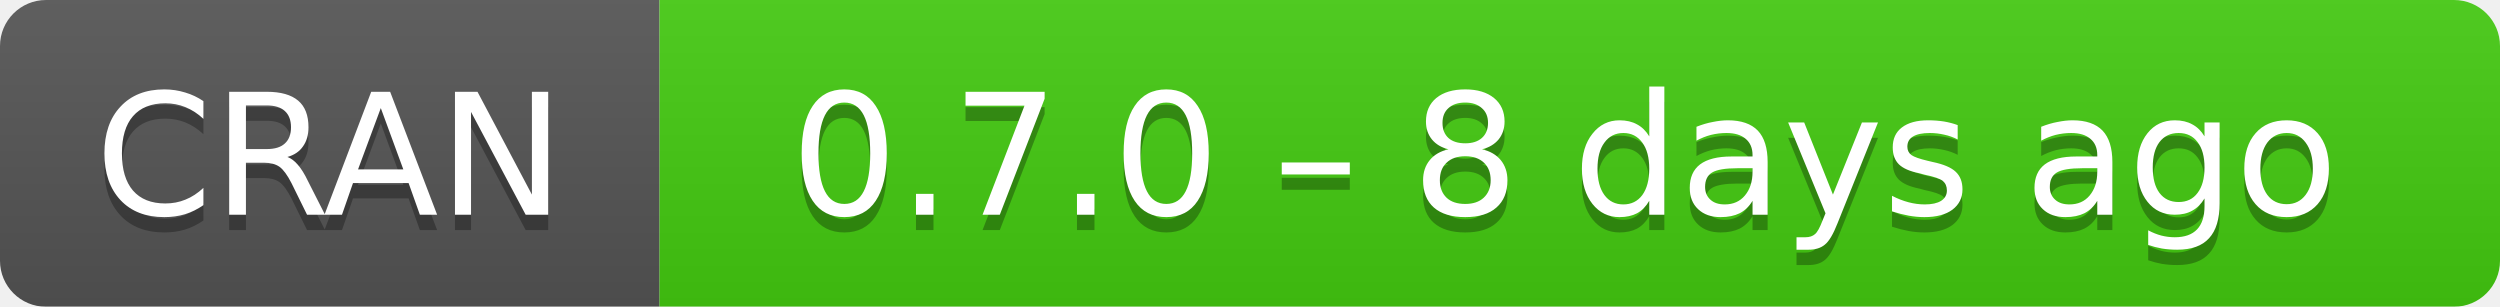
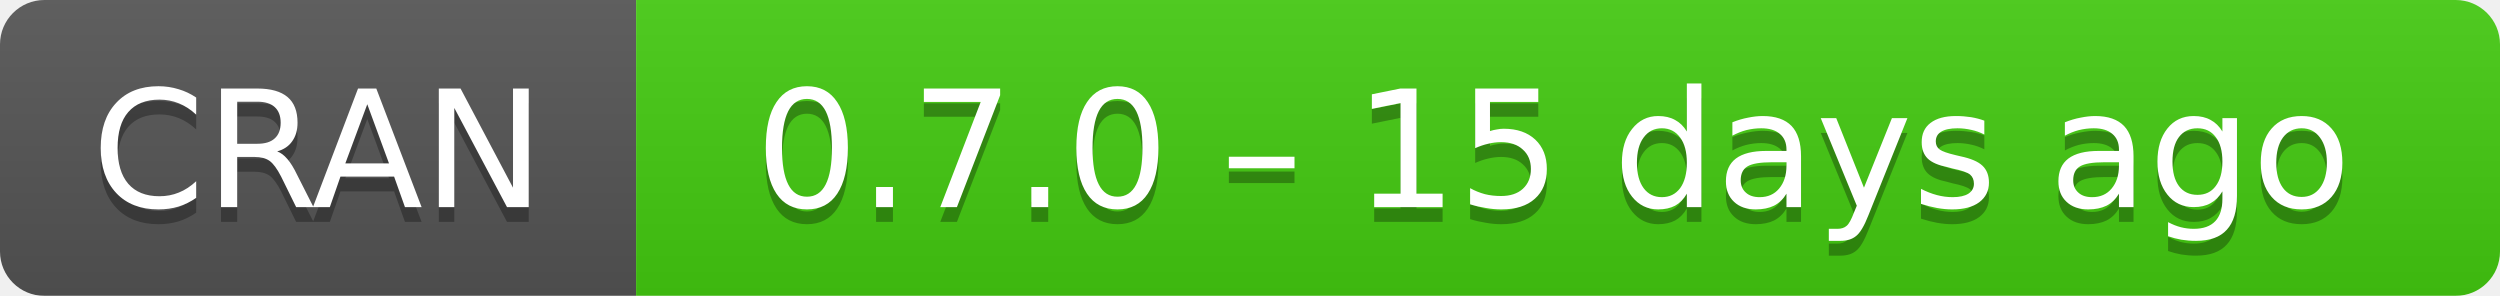
- <svg xmlns="http://www.w3.org/2000/svg" width="163" height="20" aria-label="CRAN 0.7.0 – 8 days ago">
+ <svg xmlns="http://www.w3.org/2000/svg" width="169" height="20" aria-label="CRAN 0.7.0 – 15 days ago">
  <linearGradient id="b" x2="0" y2="100%">
    <stop offset="0" stop-color="#bbb" stop-opacity=".1" />
    <stop offset="1" stop-opacity=".1" />
  </linearGradient>
  <mask id="a">
-     <rect width="163" height="20" rx="3" fill="#fff" />
+     <rect width="169" height="20" rx="3" fill="#fff" />
  </mask>
  <g mask="url(#a)">
    <path fill="#555" d="M0 0h43v20H0z" />
-     <path fill="#4c1" d="M43 0h141v20H43z" />
-     <path fill="url(#b)" d="M0 0h163v20H0z" />
+     <path fill="#4c1" d="M43 0h147v20H43z" />
+     <path fill="url(#b)" d="M0 0h169v20H0z" />
  </g>
  <g fill="#fff" text-anchor="middle" font-family="DejaVu Sans,Verdana,Geneva,sans-serif" font-size="11">
    <text x="21.5" y="15" fill="#010101" fill-opacity=".3">
      CRAN
    </text>
    <text x="21.5" y="14">
      CRAN
    </text>
-     <text x="102" y="15" fill="#010101" fill-opacity=".3">
-       0.7.0 – 8 days ago
+     <text x="105" y="15" fill="#010101" fill-opacity=".3">
+       0.7.0 – 15 days ago
    </text>
-     <text x="102" y="14">
-       0.7.0 – 8 days ago
+     <text x="105" y="14">
+       0.7.0 – 15 days ago
    </text>
  </g>
</svg>
